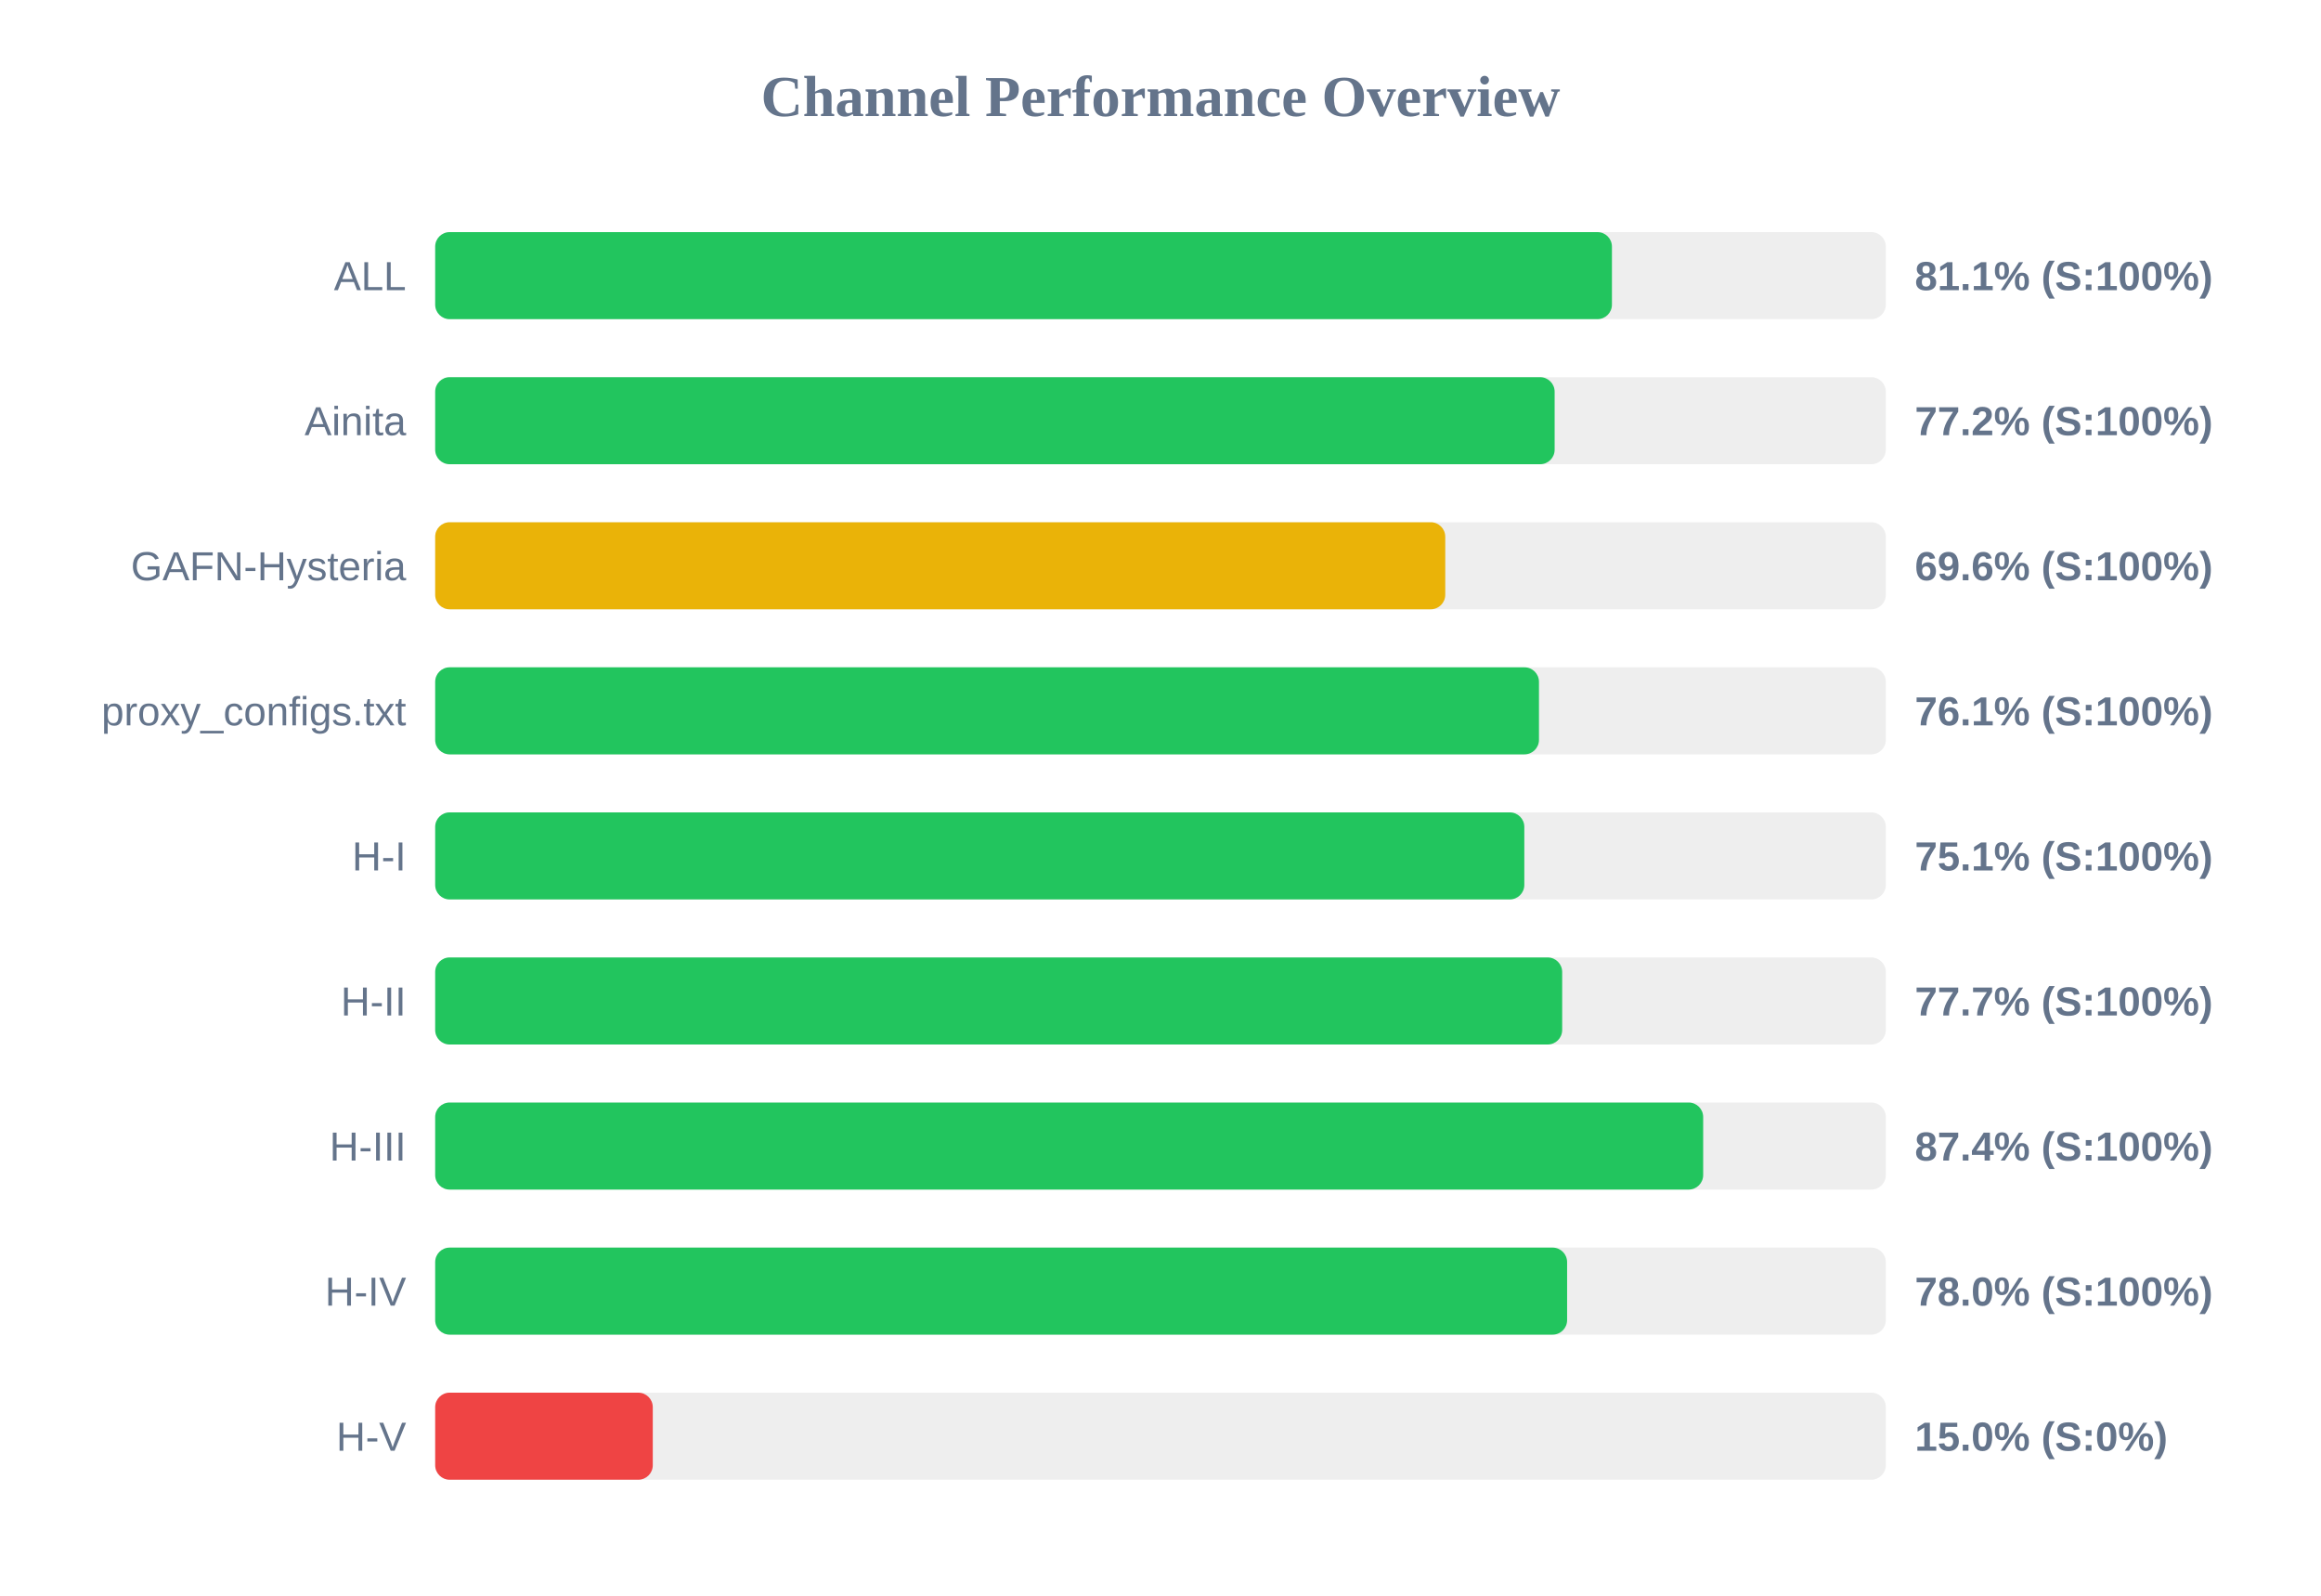
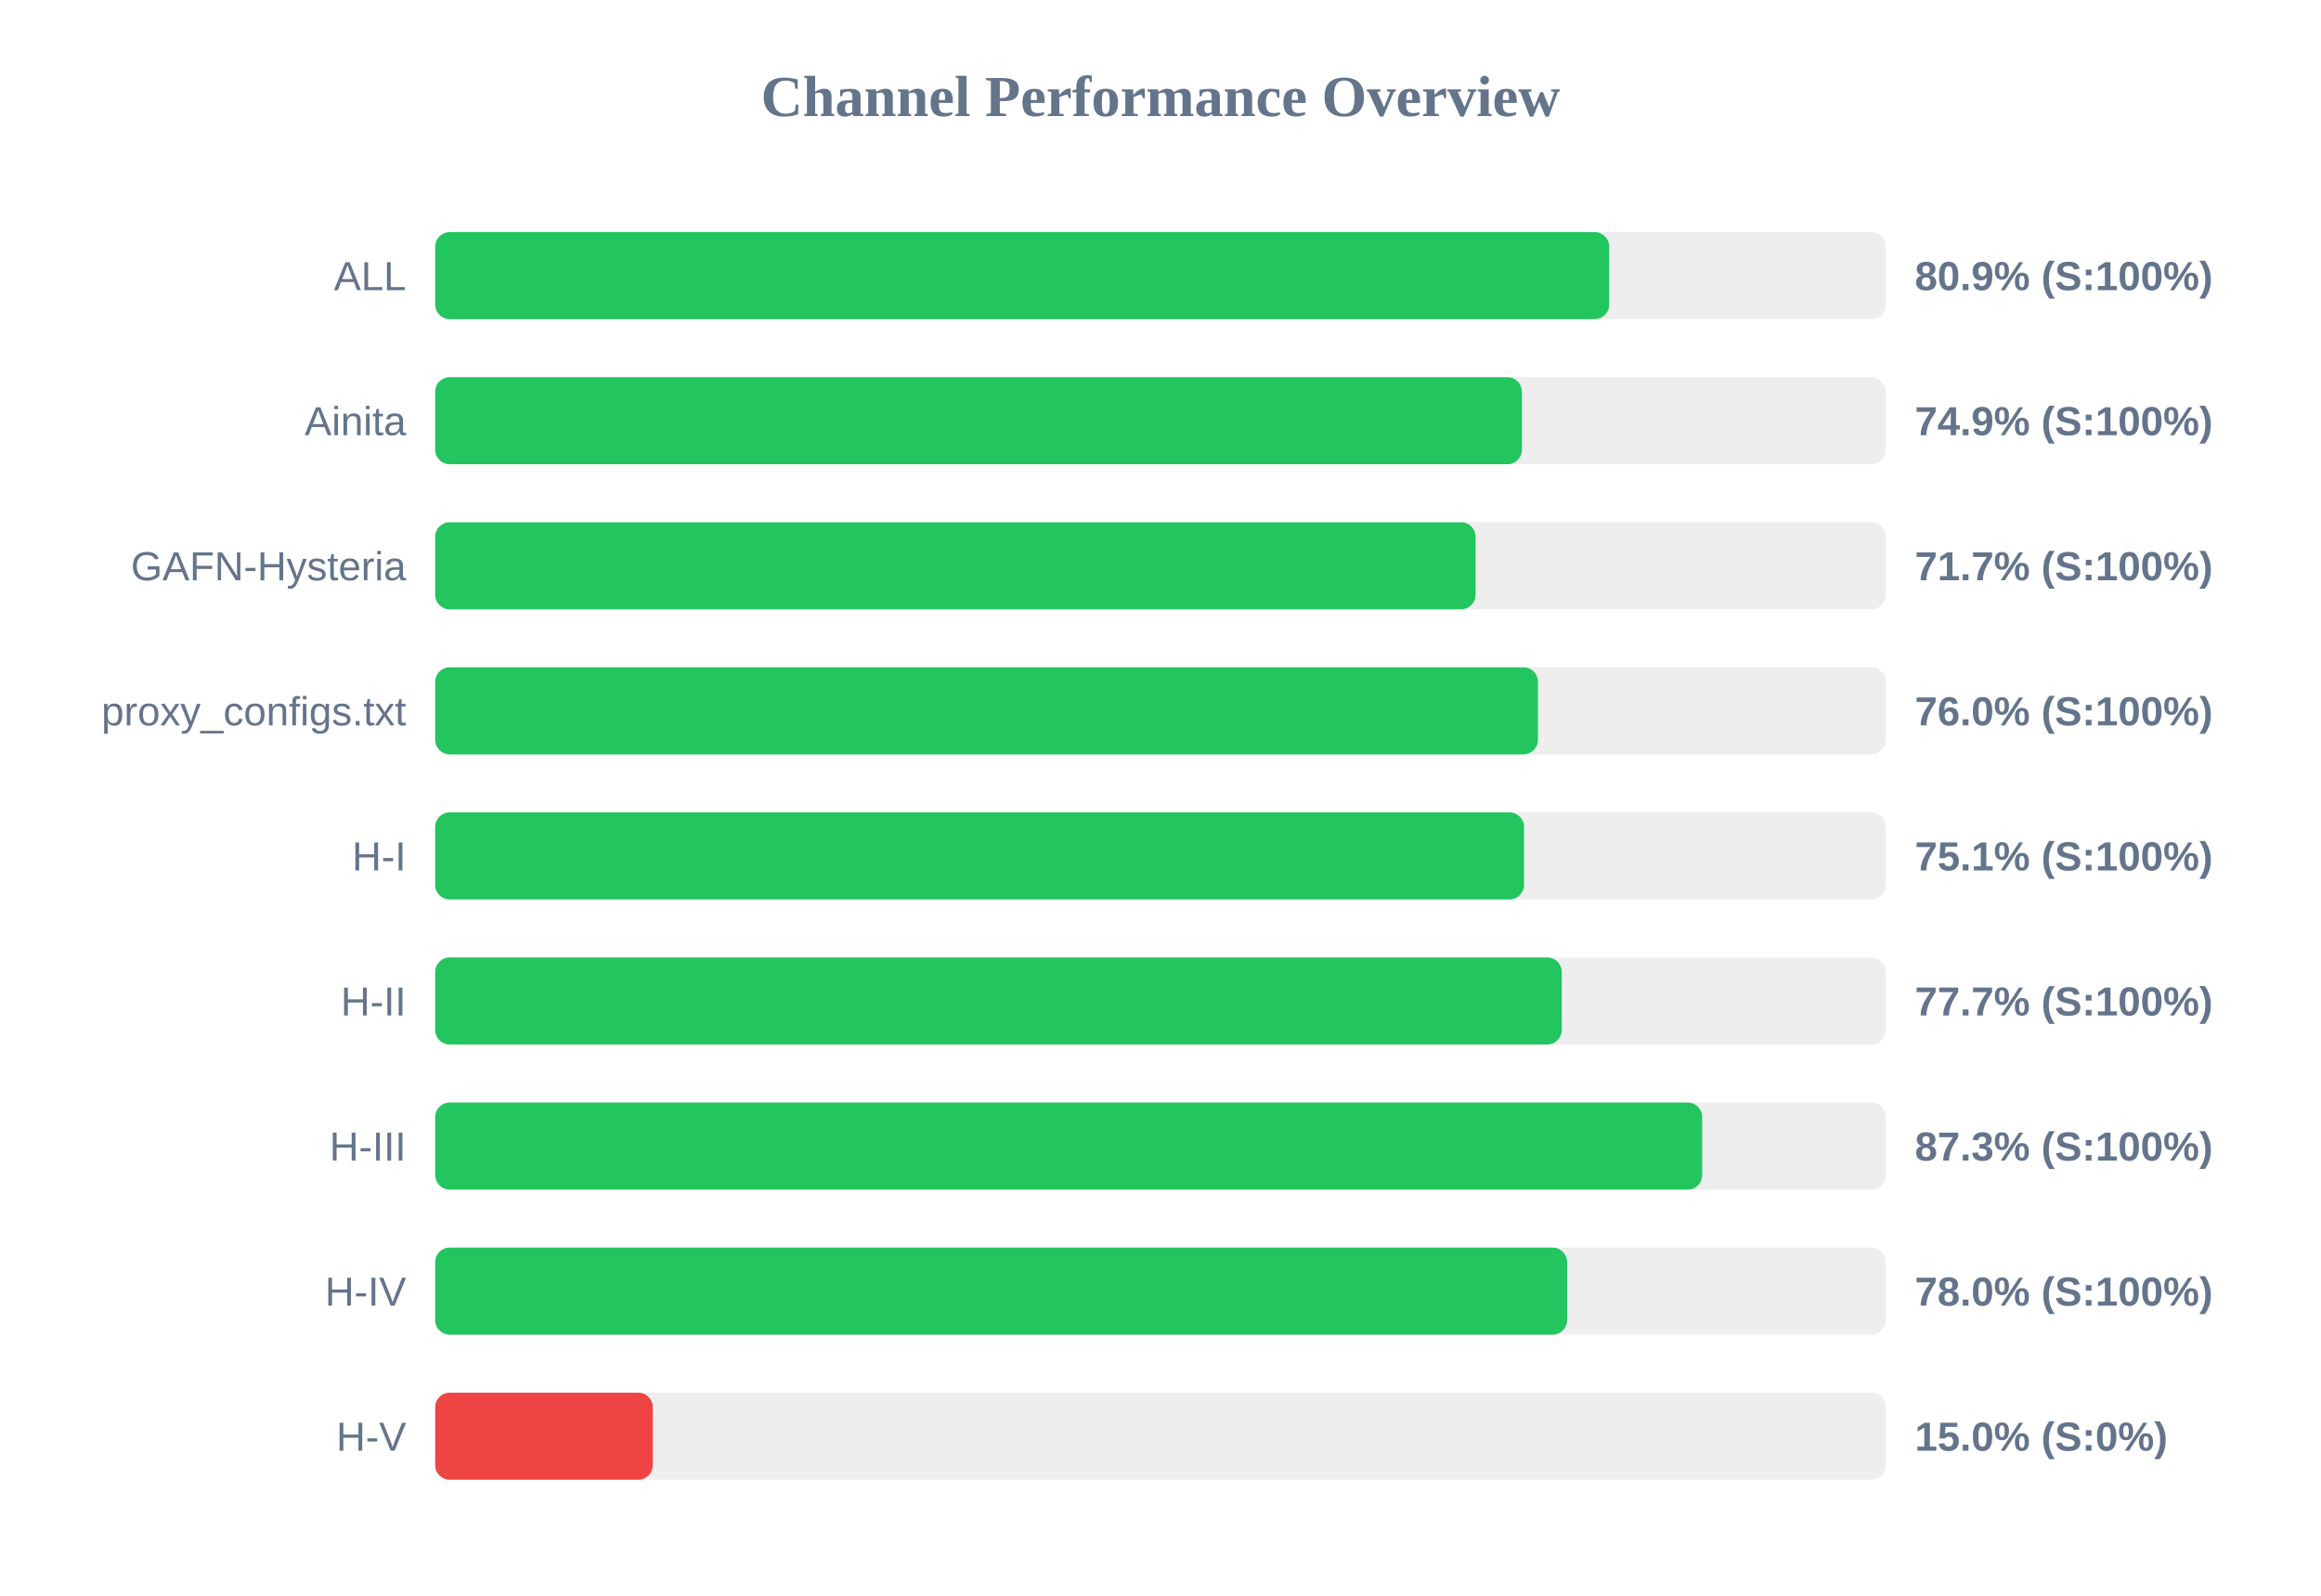
<svg xmlns="http://www.w3.org/2000/svg" width="800" height="550" version="1.1">
  <style>
        .row { font: 14px Arial; fill: #64748b; }
        .score { font: bold 14px Arial; fill: #64748b; }
    </style>
  <text x="400" y="40" text-anchor="middle" font-size="20px" font-weight="bold" fill="#64748b">Channel Performance Overview</text>
  <rect x="150" y="80" width="500" height="30" fill="#eee" rx="5" />
-   <rect x="150" y="80" width="405.6" height="30" fill="#22c55e" rx="5" />
+   <rect x="150" y="80" width="404.65" height="30" fill="#22c55e" rx="5" />
  <text x="140" y="100" text-anchor="end" class="row">ALL</text>
-   <text x="660" y="100" text-anchor="start" class="score">81.1% (S:100%)</text>
+   <text x="660" y="100" text-anchor="start" class="score">80.9% (S:100%)</text>
  <rect x="150" y="130" width="500" height="30" fill="#eee" rx="5" />
-   <rect x="150" y="130" width="385.85" height="30" fill="#22c55e" rx="5" />
+   <rect x="150" y="130" width="374.55" height="30" fill="#22c55e" rx="5" />
  <text x="140" y="150" text-anchor="end" class="row">Ainita</text>
-   <text x="660" y="150" text-anchor="start" class="score">77.2% (S:100%)</text>
+   <text x="660" y="150" text-anchor="start" class="score">74.9% (S:100%)</text>
  <rect x="150" y="180" width="500" height="30" fill="#eee" rx="5" />
-   <rect x="150" y="180" width="348.15" height="30" fill="#eab308" rx="5" />
+   <rect x="150" y="180" width="358.6" height="30" fill="#22c55e" rx="5" />
  <text x="140" y="200" text-anchor="end" class="row">GAFN-Hysteria</text>
-   <text x="660" y="200" text-anchor="start" class="score">69.6% (S:100%)</text>
+   <text x="660" y="200" text-anchor="start" class="score">71.7% (S:100%)</text>
  <rect x="150" y="230" width="500" height="30" fill="#eee" rx="5" />
-   <rect x="150" y="230" width="380.45" height="30" fill="#22c55e" rx="5" />
+   <rect x="150" y="230" width="380.1" height="30" fill="#22c55e" rx="5" />
  <text x="140" y="250" text-anchor="end" class="row">proxy_configs.txt</text>
-   <text x="660" y="250" text-anchor="start" class="score">76.1% (S:100%)</text>
+   <text x="660" y="250" text-anchor="start" class="score">76.0% (S:100%)</text>
  <rect x="150" y="280" width="500" height="30" fill="#eee" rx="5" />
-   <rect x="150" y="280" width="375.4" height="30" fill="#22c55e" rx="5" />
+   <rect x="150" y="280" width="375.3" height="30" fill="#22c55e" rx="5" />
  <text x="140" y="300" text-anchor="end" class="row">H-I</text>
  <text x="660" y="300" text-anchor="start" class="score">75.1% (S:100%)</text>
  <rect x="150" y="330" width="500" height="30" fill="#eee" rx="5" />
-   <rect x="150" y="330" width="388.45" height="30" fill="#22c55e" rx="5" />
+   <rect x="150" y="330" width="388.3" height="30" fill="#22c55e" rx="5" />
  <text x="140" y="350" text-anchor="end" class="row">H-II</text>
  <text x="660" y="350" text-anchor="start" class="score">77.7% (S:100%)</text>
  <rect x="150" y="380" width="500" height="30" fill="#eee" rx="5" />
-   <rect x="150" y="380" width="437.05" height="30" fill="#22c55e" rx="5" />
+   <rect x="150" y="380" width="436.7" height="30" fill="#22c55e" rx="5" />
  <text x="140" y="400" text-anchor="end" class="row">H-III</text>
-   <text x="660" y="400" text-anchor="start" class="score">87.4% (S:100%)</text>
+   <text x="660" y="400" text-anchor="start" class="score">87.3% (S:100%)</text>
  <rect x="150" y="430" width="500" height="30" fill="#eee" rx="5" />
  <rect x="150" y="430" width="390.15" height="30" fill="#22c55e" rx="5" />
  <text x="140" y="450" text-anchor="end" class="row">H-IV</text>
  <text x="660" y="450" text-anchor="start" class="score">78.0% (S:100%)</text>
  <rect x="150" y="480" width="500" height="30" fill="#eee" rx="5" />
  <rect x="150" y="480" width="75.0" height="30" fill="#ef4444" rx="5" />
  <text x="140" y="500" text-anchor="end" class="row">H-V</text>
  <text x="660" y="500" text-anchor="start" class="score">15.0% (S:0%)</text>
</svg>
